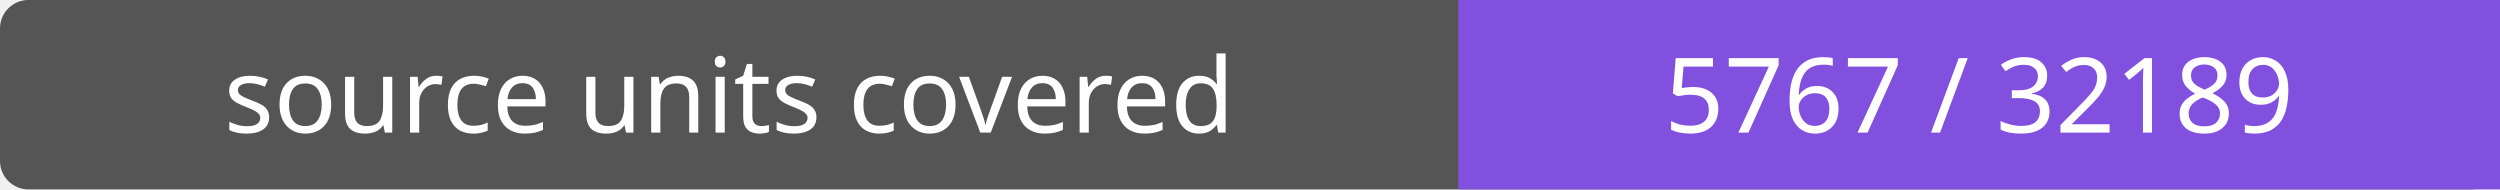
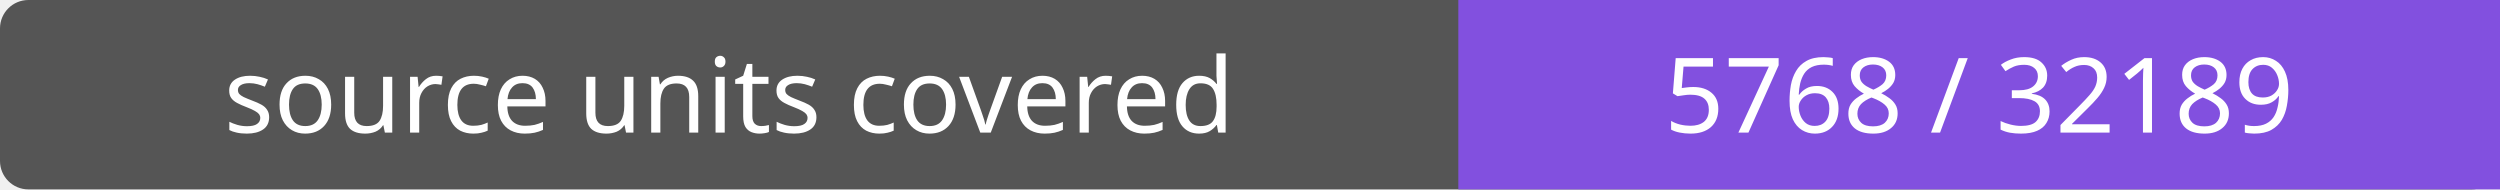
- <svg xmlns="http://www.w3.org/2000/svg" width="264" height="20" role="img" aria-label="source units covered: 5767 / 32189">
+ <svg xmlns="http://www.w3.org/2000/svg" width="264" height="20" role="img" aria-label="source units covered: 5768 / 32189">
  <rect width="264" height="20" rx="3" fill="#555" />
  <path fill="#8250df" d="M154 0h110v20H154z" />
  <g fill="#fff" text-anchor="middle" font-family="Verdana,sans-serif" font-size="11">
    <text x="77.0" y="14">source units covered</text>
-     <text x="209.0" y="14">5767 / 32189</text>
+     <text x="209.0" y="14">5768 / 32189</text>
  </g>
</svg>
